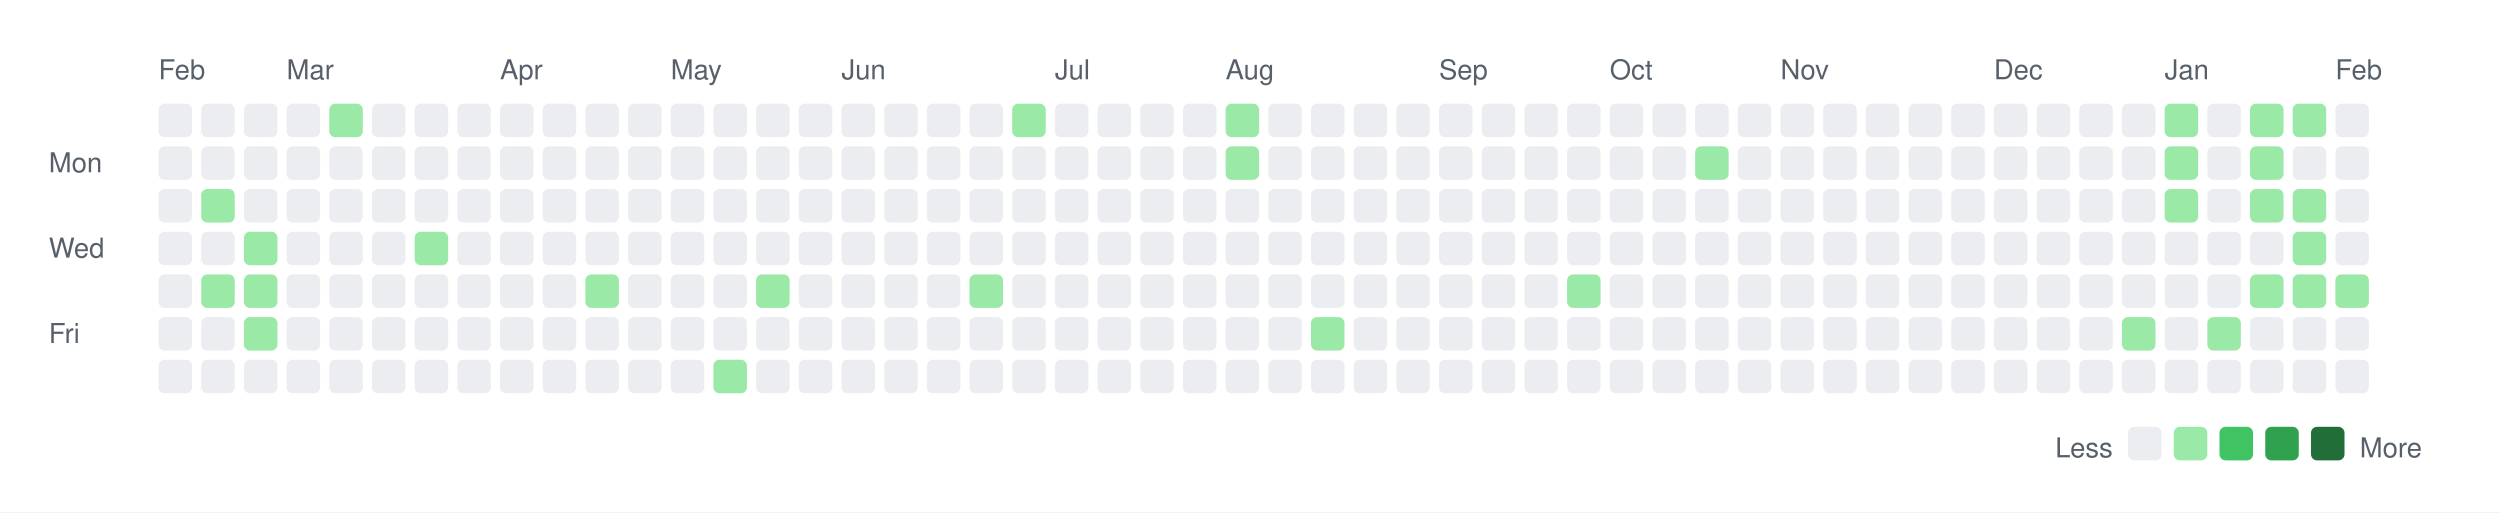
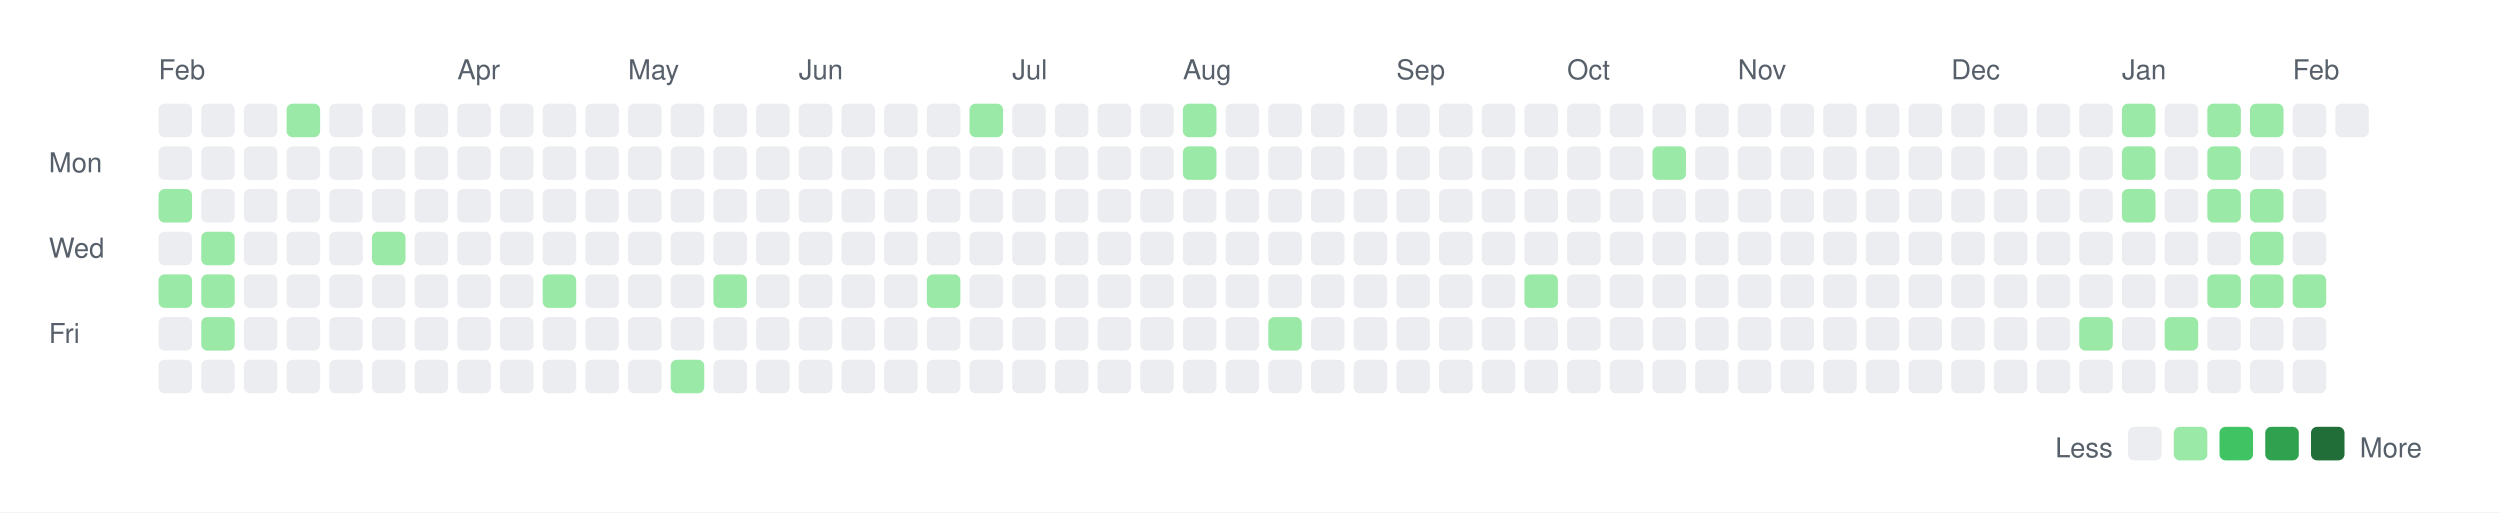
<svg xmlns="http://www.w3.org/2000/svg" width="820" height="168">
  <rect width="820" height="168" fill="white" />
  <style>
    text { font-family: -apple-system, BlinkMacSystemFont, "Segoe UI", Helvetica, Arial, sans-serif; font-size: 9px; fill: #57606a; }
    .legend { font-size: 9px; }
  </style>
  <text x="52" y="26">Feb</text>
-   <text x="94" y="26">Mar</text>
-   <text x="164" y="26">Apr</text>
-   <text x="220" y="26">May</text>
-   <text x="276" y="26">Jun</text>
-   <text x="346" y="26">Jul</text>
-   <text x="402" y="26">Aug</text>
-   <text x="472" y="26">Sep</text>
-   <text x="528" y="26">Oct</text>
-   <text x="584" y="26">Nov</text>
-   <text x="654" y="26">Dec</text>
-   <text x="710" y="26">Jan</text>
-   <text x="766" y="26">Feb</text>
+   <text x="150" y="26">Apr</text>
+   <text x="206" y="26">May</text>
+   <text x="262" y="26">Jun</text>
+   <text x="332" y="26">Jul</text>
+   <text x="388" y="26">Aug</text>
+   <text x="458" y="26">Sep</text>
+   <text x="514" y="26">Oct</text>
+   <text x="570" y="26">Nov</text>
+   <text x="640" y="26">Dec</text>
+   <text x="696" y="26">Jan</text>
+   <text x="752" y="26">Feb</text>
  <text x="16" y="56.5">Mon</text>
  <text x="16" y="84.5">Wed</text>
  <text x="16" y="112.5">Fri</text>
  <rect x="52" y="34" width="11" height="11" rx="2" ry="2" fill="#ebedf0" />
  <rect x="52" y="48" width="11" height="11" rx="2" ry="2" fill="#ebedf0" />
-   <rect x="52" y="62" width="11" height="11" rx="2" ry="2" fill="#ebedf0" />
+   <rect x="52" y="62" width="11" height="11" rx="2" ry="2" fill="#9be9a7" />
  <rect x="52" y="76" width="11" height="11" rx="2" ry="2" fill="#ebedf0" />
-   <rect x="52" y="90" width="11" height="11" rx="2" ry="2" fill="#ebedf0" />
+   <rect x="52" y="90" width="11" height="11" rx="2" ry="2" fill="#9be9a7" />
  <rect x="52" y="104" width="11" height="11" rx="2" ry="2" fill="#ebedf0" />
  <rect x="52" y="118" width="11" height="11" rx="2" ry="2" fill="#ebedf0" />
  <rect x="66" y="34" width="11" height="11" rx="2" ry="2" fill="#ebedf0" />
  <rect x="66" y="48" width="11" height="11" rx="2" ry="2" fill="#ebedf0" />
-   <rect x="66" y="62" width="11" height="11" rx="2" ry="2" fill="#9be9a7" />
-   <rect x="66" y="76" width="11" height="11" rx="2" ry="2" fill="#ebedf0" />
+   <rect x="66" y="62" width="11" height="11" rx="2" ry="2" fill="#ebedf0" />
+   <rect x="66" y="76" width="11" height="11" rx="2" ry="2" fill="#9be9a7" />
  <rect x="66" y="90" width="11" height="11" rx="2" ry="2" fill="#9be9a7" />
-   <rect x="66" y="104" width="11" height="11" rx="2" ry="2" fill="#ebedf0" />
+   <rect x="66" y="104" width="11" height="11" rx="2" ry="2" fill="#9be9a7" />
  <rect x="66" y="118" width="11" height="11" rx="2" ry="2" fill="#ebedf0" />
  <rect x="80" y="34" width="11" height="11" rx="2" ry="2" fill="#ebedf0" />
  <rect x="80" y="48" width="11" height="11" rx="2" ry="2" fill="#ebedf0" />
  <rect x="80" y="62" width="11" height="11" rx="2" ry="2" fill="#ebedf0" />
-   <rect x="80" y="76" width="11" height="11" rx="2" ry="2" fill="#9be9a7" />
-   <rect x="80" y="90" width="11" height="11" rx="2" ry="2" fill="#9be9a7" />
-   <rect x="80" y="104" width="11" height="11" rx="2" ry="2" fill="#9be9a7" />
+   <rect x="80" y="76" width="11" height="11" rx="2" ry="2" fill="#ebedf0" />
+   <rect x="80" y="90" width="11" height="11" rx="2" ry="2" fill="#ebedf0" />
+   <rect x="80" y="104" width="11" height="11" rx="2" ry="2" fill="#ebedf0" />
  <rect x="80" y="118" width="11" height="11" rx="2" ry="2" fill="#ebedf0" />
-   <rect x="94" y="34" width="11" height="11" rx="2" ry="2" fill="#ebedf0" />
+   <rect x="94" y="34" width="11" height="11" rx="2" ry="2" fill="#9be9a7" />
  <rect x="94" y="48" width="11" height="11" rx="2" ry="2" fill="#ebedf0" />
  <rect x="94" y="62" width="11" height="11" rx="2" ry="2" fill="#ebedf0" />
  <rect x="94" y="76" width="11" height="11" rx="2" ry="2" fill="#ebedf0" />
  <rect x="94" y="90" width="11" height="11" rx="2" ry="2" fill="#ebedf0" />
  <rect x="94" y="104" width="11" height="11" rx="2" ry="2" fill="#ebedf0" />
  <rect x="94" y="118" width="11" height="11" rx="2" ry="2" fill="#ebedf0" />
-   <rect x="108" y="34" width="11" height="11" rx="2" ry="2" fill="#9be9a7" />
+   <rect x="108" y="34" width="11" height="11" rx="2" ry="2" fill="#ebedf0" />
  <rect x="108" y="48" width="11" height="11" rx="2" ry="2" fill="#ebedf0" />
  <rect x="108" y="62" width="11" height="11" rx="2" ry="2" fill="#ebedf0" />
  <rect x="108" y="76" width="11" height="11" rx="2" ry="2" fill="#ebedf0" />
  <rect x="108" y="90" width="11" height="11" rx="2" ry="2" fill="#ebedf0" />
  <rect x="108" y="104" width="11" height="11" rx="2" ry="2" fill="#ebedf0" />
  <rect x="108" y="118" width="11" height="11" rx="2" ry="2" fill="#ebedf0" />
  <rect x="122" y="34" width="11" height="11" rx="2" ry="2" fill="#ebedf0" />
  <rect x="122" y="48" width="11" height="11" rx="2" ry="2" fill="#ebedf0" />
  <rect x="122" y="62" width="11" height="11" rx="2" ry="2" fill="#ebedf0" />
-   <rect x="122" y="76" width="11" height="11" rx="2" ry="2" fill="#ebedf0" />
+   <rect x="122" y="76" width="11" height="11" rx="2" ry="2" fill="#9be9a7" />
  <rect x="122" y="90" width="11" height="11" rx="2" ry="2" fill="#ebedf0" />
  <rect x="122" y="104" width="11" height="11" rx="2" ry="2" fill="#ebedf0" />
  <rect x="122" y="118" width="11" height="11" rx="2" ry="2" fill="#ebedf0" />
  <rect x="136" y="34" width="11" height="11" rx="2" ry="2" fill="#ebedf0" />
  <rect x="136" y="48" width="11" height="11" rx="2" ry="2" fill="#ebedf0" />
  <rect x="136" y="62" width="11" height="11" rx="2" ry="2" fill="#ebedf0" />
-   <rect x="136" y="76" width="11" height="11" rx="2" ry="2" fill="#9be9a7" />
+   <rect x="136" y="76" width="11" height="11" rx="2" ry="2" fill="#ebedf0" />
  <rect x="136" y="90" width="11" height="11" rx="2" ry="2" fill="#ebedf0" />
  <rect x="136" y="104" width="11" height="11" rx="2" ry="2" fill="#ebedf0" />
  <rect x="136" y="118" width="11" height="11" rx="2" ry="2" fill="#ebedf0" />
  <rect x="150" y="34" width="11" height="11" rx="2" ry="2" fill="#ebedf0" />
  <rect x="150" y="48" width="11" height="11" rx="2" ry="2" fill="#ebedf0" />
  <rect x="150" y="62" width="11" height="11" rx="2" ry="2" fill="#ebedf0" />
  <rect x="150" y="76" width="11" height="11" rx="2" ry="2" fill="#ebedf0" />
  <rect x="150" y="90" width="11" height="11" rx="2" ry="2" fill="#ebedf0" />
  <rect x="150" y="104" width="11" height="11" rx="2" ry="2" fill="#ebedf0" />
  <rect x="150" y="118" width="11" height="11" rx="2" ry="2" fill="#ebedf0" />
  <rect x="164" y="34" width="11" height="11" rx="2" ry="2" fill="#ebedf0" />
  <rect x="164" y="48" width="11" height="11" rx="2" ry="2" fill="#ebedf0" />
  <rect x="164" y="62" width="11" height="11" rx="2" ry="2" fill="#ebedf0" />
  <rect x="164" y="76" width="11" height="11" rx="2" ry="2" fill="#ebedf0" />
  <rect x="164" y="90" width="11" height="11" rx="2" ry="2" fill="#ebedf0" />
  <rect x="164" y="104" width="11" height="11" rx="2" ry="2" fill="#ebedf0" />
  <rect x="164" y="118" width="11" height="11" rx="2" ry="2" fill="#ebedf0" />
  <rect x="178" y="34" width="11" height="11" rx="2" ry="2" fill="#ebedf0" />
  <rect x="178" y="48" width="11" height="11" rx="2" ry="2" fill="#ebedf0" />
  <rect x="178" y="62" width="11" height="11" rx="2" ry="2" fill="#ebedf0" />
  <rect x="178" y="76" width="11" height="11" rx="2" ry="2" fill="#ebedf0" />
-   <rect x="178" y="90" width="11" height="11" rx="2" ry="2" fill="#ebedf0" />
+   <rect x="178" y="90" width="11" height="11" rx="2" ry="2" fill="#9be9a7" />
  <rect x="178" y="104" width="11" height="11" rx="2" ry="2" fill="#ebedf0" />
  <rect x="178" y="118" width="11" height="11" rx="2" ry="2" fill="#ebedf0" />
  <rect x="192" y="34" width="11" height="11" rx="2" ry="2" fill="#ebedf0" />
  <rect x="192" y="48" width="11" height="11" rx="2" ry="2" fill="#ebedf0" />
  <rect x="192" y="62" width="11" height="11" rx="2" ry="2" fill="#ebedf0" />
  <rect x="192" y="76" width="11" height="11" rx="2" ry="2" fill="#ebedf0" />
-   <rect x="192" y="90" width="11" height="11" rx="2" ry="2" fill="#9be9a7" />
+   <rect x="192" y="90" width="11" height="11" rx="2" ry="2" fill="#ebedf0" />
  <rect x="192" y="104" width="11" height="11" rx="2" ry="2" fill="#ebedf0" />
  <rect x="192" y="118" width="11" height="11" rx="2" ry="2" fill="#ebedf0" />
  <rect x="206" y="34" width="11" height="11" rx="2" ry="2" fill="#ebedf0" />
  <rect x="206" y="48" width="11" height="11" rx="2" ry="2" fill="#ebedf0" />
  <rect x="206" y="62" width="11" height="11" rx="2" ry="2" fill="#ebedf0" />
  <rect x="206" y="76" width="11" height="11" rx="2" ry="2" fill="#ebedf0" />
  <rect x="206" y="90" width="11" height="11" rx="2" ry="2" fill="#ebedf0" />
  <rect x="206" y="104" width="11" height="11" rx="2" ry="2" fill="#ebedf0" />
  <rect x="206" y="118" width="11" height="11" rx="2" ry="2" fill="#ebedf0" />
  <rect x="220" y="34" width="11" height="11" rx="2" ry="2" fill="#ebedf0" />
  <rect x="220" y="48" width="11" height="11" rx="2" ry="2" fill="#ebedf0" />
  <rect x="220" y="62" width="11" height="11" rx="2" ry="2" fill="#ebedf0" />
  <rect x="220" y="76" width="11" height="11" rx="2" ry="2" fill="#ebedf0" />
  <rect x="220" y="90" width="11" height="11" rx="2" ry="2" fill="#ebedf0" />
  <rect x="220" y="104" width="11" height="11" rx="2" ry="2" fill="#ebedf0" />
-   <rect x="220" y="118" width="11" height="11" rx="2" ry="2" fill="#ebedf0" />
+   <rect x="220" y="118" width="11" height="11" rx="2" ry="2" fill="#9be9a7" />
  <rect x="234" y="34" width="11" height="11" rx="2" ry="2" fill="#ebedf0" />
  <rect x="234" y="48" width="11" height="11" rx="2" ry="2" fill="#ebedf0" />
  <rect x="234" y="62" width="11" height="11" rx="2" ry="2" fill="#ebedf0" />
  <rect x="234" y="76" width="11" height="11" rx="2" ry="2" fill="#ebedf0" />
-   <rect x="234" y="90" width="11" height="11" rx="2" ry="2" fill="#ebedf0" />
+   <rect x="234" y="90" width="11" height="11" rx="2" ry="2" fill="#9be9a7" />
  <rect x="234" y="104" width="11" height="11" rx="2" ry="2" fill="#ebedf0" />
-   <rect x="234" y="118" width="11" height="11" rx="2" ry="2" fill="#9be9a7" />
+   <rect x="234" y="118" width="11" height="11" rx="2" ry="2" fill="#ebedf0" />
  <rect x="248" y="34" width="11" height="11" rx="2" ry="2" fill="#ebedf0" />
  <rect x="248" y="48" width="11" height="11" rx="2" ry="2" fill="#ebedf0" />
  <rect x="248" y="62" width="11" height="11" rx="2" ry="2" fill="#ebedf0" />
  <rect x="248" y="76" width="11" height="11" rx="2" ry="2" fill="#ebedf0" />
-   <rect x="248" y="90" width="11" height="11" rx="2" ry="2" fill="#9be9a7" />
+   <rect x="248" y="90" width="11" height="11" rx="2" ry="2" fill="#ebedf0" />
  <rect x="248" y="104" width="11" height="11" rx="2" ry="2" fill="#ebedf0" />
  <rect x="248" y="118" width="11" height="11" rx="2" ry="2" fill="#ebedf0" />
  <rect x="262" y="34" width="11" height="11" rx="2" ry="2" fill="#ebedf0" />
  <rect x="262" y="48" width="11" height="11" rx="2" ry="2" fill="#ebedf0" />
  <rect x="262" y="62" width="11" height="11" rx="2" ry="2" fill="#ebedf0" />
  <rect x="262" y="76" width="11" height="11" rx="2" ry="2" fill="#ebedf0" />
  <rect x="262" y="90" width="11" height="11" rx="2" ry="2" fill="#ebedf0" />
  <rect x="262" y="104" width="11" height="11" rx="2" ry="2" fill="#ebedf0" />
  <rect x="262" y="118" width="11" height="11" rx="2" ry="2" fill="#ebedf0" />
  <rect x="276" y="34" width="11" height="11" rx="2" ry="2" fill="#ebedf0" />
  <rect x="276" y="48" width="11" height="11" rx="2" ry="2" fill="#ebedf0" />
  <rect x="276" y="62" width="11" height="11" rx="2" ry="2" fill="#ebedf0" />
  <rect x="276" y="76" width="11" height="11" rx="2" ry="2" fill="#ebedf0" />
  <rect x="276" y="90" width="11" height="11" rx="2" ry="2" fill="#ebedf0" />
  <rect x="276" y="104" width="11" height="11" rx="2" ry="2" fill="#ebedf0" />
  <rect x="276" y="118" width="11" height="11" rx="2" ry="2" fill="#ebedf0" />
  <rect x="290" y="34" width="11" height="11" rx="2" ry="2" fill="#ebedf0" />
  <rect x="290" y="48" width="11" height="11" rx="2" ry="2" fill="#ebedf0" />
  <rect x="290" y="62" width="11" height="11" rx="2" ry="2" fill="#ebedf0" />
  <rect x="290" y="76" width="11" height="11" rx="2" ry="2" fill="#ebedf0" />
  <rect x="290" y="90" width="11" height="11" rx="2" ry="2" fill="#ebedf0" />
  <rect x="290" y="104" width="11" height="11" rx="2" ry="2" fill="#ebedf0" />
  <rect x="290" y="118" width="11" height="11" rx="2" ry="2" fill="#ebedf0" />
  <rect x="304" y="34" width="11" height="11" rx="2" ry="2" fill="#ebedf0" />
  <rect x="304" y="48" width="11" height="11" rx="2" ry="2" fill="#ebedf0" />
  <rect x="304" y="62" width="11" height="11" rx="2" ry="2" fill="#ebedf0" />
  <rect x="304" y="76" width="11" height="11" rx="2" ry="2" fill="#ebedf0" />
-   <rect x="304" y="90" width="11" height="11" rx="2" ry="2" fill="#ebedf0" />
+   <rect x="304" y="90" width="11" height="11" rx="2" ry="2" fill="#9be9a7" />
  <rect x="304" y="104" width="11" height="11" rx="2" ry="2" fill="#ebedf0" />
  <rect x="304" y="118" width="11" height="11" rx="2" ry="2" fill="#ebedf0" />
-   <rect x="318" y="34" width="11" height="11" rx="2" ry="2" fill="#ebedf0" />
+   <rect x="318" y="34" width="11" height="11" rx="2" ry="2" fill="#9be9a7" />
  <rect x="318" y="48" width="11" height="11" rx="2" ry="2" fill="#ebedf0" />
  <rect x="318" y="62" width="11" height="11" rx="2" ry="2" fill="#ebedf0" />
  <rect x="318" y="76" width="11" height="11" rx="2" ry="2" fill="#ebedf0" />
-   <rect x="318" y="90" width="11" height="11" rx="2" ry="2" fill="#9be9a7" />
+   <rect x="318" y="90" width="11" height="11" rx="2" ry="2" fill="#ebedf0" />
  <rect x="318" y="104" width="11" height="11" rx="2" ry="2" fill="#ebedf0" />
  <rect x="318" y="118" width="11" height="11" rx="2" ry="2" fill="#ebedf0" />
-   <rect x="332" y="34" width="11" height="11" rx="2" ry="2" fill="#9be9a7" />
+   <rect x="332" y="34" width="11" height="11" rx="2" ry="2" fill="#ebedf0" />
  <rect x="332" y="48" width="11" height="11" rx="2" ry="2" fill="#ebedf0" />
  <rect x="332" y="62" width="11" height="11" rx="2" ry="2" fill="#ebedf0" />
  <rect x="332" y="76" width="11" height="11" rx="2" ry="2" fill="#ebedf0" />
  <rect x="332" y="90" width="11" height="11" rx="2" ry="2" fill="#ebedf0" />
  <rect x="332" y="104" width="11" height="11" rx="2" ry="2" fill="#ebedf0" />
  <rect x="332" y="118" width="11" height="11" rx="2" ry="2" fill="#ebedf0" />
  <rect x="346" y="34" width="11" height="11" rx="2" ry="2" fill="#ebedf0" />
  <rect x="346" y="48" width="11" height="11" rx="2" ry="2" fill="#ebedf0" />
  <rect x="346" y="62" width="11" height="11" rx="2" ry="2" fill="#ebedf0" />
  <rect x="346" y="76" width="11" height="11" rx="2" ry="2" fill="#ebedf0" />
  <rect x="346" y="90" width="11" height="11" rx="2" ry="2" fill="#ebedf0" />
  <rect x="346" y="104" width="11" height="11" rx="2" ry="2" fill="#ebedf0" />
  <rect x="346" y="118" width="11" height="11" rx="2" ry="2" fill="#ebedf0" />
  <rect x="360" y="34" width="11" height="11" rx="2" ry="2" fill="#ebedf0" />
  <rect x="360" y="48" width="11" height="11" rx="2" ry="2" fill="#ebedf0" />
  <rect x="360" y="62" width="11" height="11" rx="2" ry="2" fill="#ebedf0" />
  <rect x="360" y="76" width="11" height="11" rx="2" ry="2" fill="#ebedf0" />
  <rect x="360" y="90" width="11" height="11" rx="2" ry="2" fill="#ebedf0" />
  <rect x="360" y="104" width="11" height="11" rx="2" ry="2" fill="#ebedf0" />
  <rect x="360" y="118" width="11" height="11" rx="2" ry="2" fill="#ebedf0" />
  <rect x="374" y="34" width="11" height="11" rx="2" ry="2" fill="#ebedf0" />
  <rect x="374" y="48" width="11" height="11" rx="2" ry="2" fill="#ebedf0" />
  <rect x="374" y="62" width="11" height="11" rx="2" ry="2" fill="#ebedf0" />
  <rect x="374" y="76" width="11" height="11" rx="2" ry="2" fill="#ebedf0" />
  <rect x="374" y="90" width="11" height="11" rx="2" ry="2" fill="#ebedf0" />
  <rect x="374" y="104" width="11" height="11" rx="2" ry="2" fill="#ebedf0" />
  <rect x="374" y="118" width="11" height="11" rx="2" ry="2" fill="#ebedf0" />
-   <rect x="388" y="34" width="11" height="11" rx="2" ry="2" fill="#ebedf0" />
-   <rect x="388" y="48" width="11" height="11" rx="2" ry="2" fill="#ebedf0" />
+   <rect x="388" y="34" width="11" height="11" rx="2" ry="2" fill="#9be9a7" />
+   <rect x="388" y="48" width="11" height="11" rx="2" ry="2" fill="#9be9a7" />
  <rect x="388" y="62" width="11" height="11" rx="2" ry="2" fill="#ebedf0" />
  <rect x="388" y="76" width="11" height="11" rx="2" ry="2" fill="#ebedf0" />
  <rect x="388" y="90" width="11" height="11" rx="2" ry="2" fill="#ebedf0" />
  <rect x="388" y="104" width="11" height="11" rx="2" ry="2" fill="#ebedf0" />
  <rect x="388" y="118" width="11" height="11" rx="2" ry="2" fill="#ebedf0" />
-   <rect x="402" y="34" width="11" height="11" rx="2" ry="2" fill="#9be9a7" />
-   <rect x="402" y="48" width="11" height="11" rx="2" ry="2" fill="#9be9a7" />
+   <rect x="402" y="34" width="11" height="11" rx="2" ry="2" fill="#ebedf0" />
+   <rect x="402" y="48" width="11" height="11" rx="2" ry="2" fill="#ebedf0" />
  <rect x="402" y="62" width="11" height="11" rx="2" ry="2" fill="#ebedf0" />
  <rect x="402" y="76" width="11" height="11" rx="2" ry="2" fill="#ebedf0" />
  <rect x="402" y="90" width="11" height="11" rx="2" ry="2" fill="#ebedf0" />
  <rect x="402" y="104" width="11" height="11" rx="2" ry="2" fill="#ebedf0" />
  <rect x="402" y="118" width="11" height="11" rx="2" ry="2" fill="#ebedf0" />
  <rect x="416" y="34" width="11" height="11" rx="2" ry="2" fill="#ebedf0" />
  <rect x="416" y="48" width="11" height="11" rx="2" ry="2" fill="#ebedf0" />
  <rect x="416" y="62" width="11" height="11" rx="2" ry="2" fill="#ebedf0" />
  <rect x="416" y="76" width="11" height="11" rx="2" ry="2" fill="#ebedf0" />
  <rect x="416" y="90" width="11" height="11" rx="2" ry="2" fill="#ebedf0" />
-   <rect x="416" y="104" width="11" height="11" rx="2" ry="2" fill="#ebedf0" />
+   <rect x="416" y="104" width="11" height="11" rx="2" ry="2" fill="#9be9a7" />
  <rect x="416" y="118" width="11" height="11" rx="2" ry="2" fill="#ebedf0" />
  <rect x="430" y="34" width="11" height="11" rx="2" ry="2" fill="#ebedf0" />
  <rect x="430" y="48" width="11" height="11" rx="2" ry="2" fill="#ebedf0" />
  <rect x="430" y="62" width="11" height="11" rx="2" ry="2" fill="#ebedf0" />
  <rect x="430" y="76" width="11" height="11" rx="2" ry="2" fill="#ebedf0" />
  <rect x="430" y="90" width="11" height="11" rx="2" ry="2" fill="#ebedf0" />
-   <rect x="430" y="104" width="11" height="11" rx="2" ry="2" fill="#9be9a7" />
+   <rect x="430" y="104" width="11" height="11" rx="2" ry="2" fill="#ebedf0" />
  <rect x="430" y="118" width="11" height="11" rx="2" ry="2" fill="#ebedf0" />
  <rect x="444" y="34" width="11" height="11" rx="2" ry="2" fill="#ebedf0" />
  <rect x="444" y="48" width="11" height="11" rx="2" ry="2" fill="#ebedf0" />
  <rect x="444" y="62" width="11" height="11" rx="2" ry="2" fill="#ebedf0" />
  <rect x="444" y="76" width="11" height="11" rx="2" ry="2" fill="#ebedf0" />
  <rect x="444" y="90" width="11" height="11" rx="2" ry="2" fill="#ebedf0" />
  <rect x="444" y="104" width="11" height="11" rx="2" ry="2" fill="#ebedf0" />
  <rect x="444" y="118" width="11" height="11" rx="2" ry="2" fill="#ebedf0" />
  <rect x="458" y="34" width="11" height="11" rx="2" ry="2" fill="#ebedf0" />
  <rect x="458" y="48" width="11" height="11" rx="2" ry="2" fill="#ebedf0" />
  <rect x="458" y="62" width="11" height="11" rx="2" ry="2" fill="#ebedf0" />
  <rect x="458" y="76" width="11" height="11" rx="2" ry="2" fill="#ebedf0" />
  <rect x="458" y="90" width="11" height="11" rx="2" ry="2" fill="#ebedf0" />
  <rect x="458" y="104" width="11" height="11" rx="2" ry="2" fill="#ebedf0" />
  <rect x="458" y="118" width="11" height="11" rx="2" ry="2" fill="#ebedf0" />
  <rect x="472" y="34" width="11" height="11" rx="2" ry="2" fill="#ebedf0" />
  <rect x="472" y="48" width="11" height="11" rx="2" ry="2" fill="#ebedf0" />
  <rect x="472" y="62" width="11" height="11" rx="2" ry="2" fill="#ebedf0" />
  <rect x="472" y="76" width="11" height="11" rx="2" ry="2" fill="#ebedf0" />
  <rect x="472" y="90" width="11" height="11" rx="2" ry="2" fill="#ebedf0" />
  <rect x="472" y="104" width="11" height="11" rx="2" ry="2" fill="#ebedf0" />
  <rect x="472" y="118" width="11" height="11" rx="2" ry="2" fill="#ebedf0" />
  <rect x="486" y="34" width="11" height="11" rx="2" ry="2" fill="#ebedf0" />
  <rect x="486" y="48" width="11" height="11" rx="2" ry="2" fill="#ebedf0" />
  <rect x="486" y="62" width="11" height="11" rx="2" ry="2" fill="#ebedf0" />
  <rect x="486" y="76" width="11" height="11" rx="2" ry="2" fill="#ebedf0" />
  <rect x="486" y="90" width="11" height="11" rx="2" ry="2" fill="#ebedf0" />
  <rect x="486" y="104" width="11" height="11" rx="2" ry="2" fill="#ebedf0" />
  <rect x="486" y="118" width="11" height="11" rx="2" ry="2" fill="#ebedf0" />
  <rect x="500" y="34" width="11" height="11" rx="2" ry="2" fill="#ebedf0" />
  <rect x="500" y="48" width="11" height="11" rx="2" ry="2" fill="#ebedf0" />
  <rect x="500" y="62" width="11" height="11" rx="2" ry="2" fill="#ebedf0" />
  <rect x="500" y="76" width="11" height="11" rx="2" ry="2" fill="#ebedf0" />
-   <rect x="500" y="90" width="11" height="11" rx="2" ry="2" fill="#ebedf0" />
+   <rect x="500" y="90" width="11" height="11" rx="2" ry="2" fill="#9be9a7" />
  <rect x="500" y="104" width="11" height="11" rx="2" ry="2" fill="#ebedf0" />
  <rect x="500" y="118" width="11" height="11" rx="2" ry="2" fill="#ebedf0" />
  <rect x="514" y="34" width="11" height="11" rx="2" ry="2" fill="#ebedf0" />
  <rect x="514" y="48" width="11" height="11" rx="2" ry="2" fill="#ebedf0" />
  <rect x="514" y="62" width="11" height="11" rx="2" ry="2" fill="#ebedf0" />
  <rect x="514" y="76" width="11" height="11" rx="2" ry="2" fill="#ebedf0" />
-   <rect x="514" y="90" width="11" height="11" rx="2" ry="2" fill="#9be9a7" />
+   <rect x="514" y="90" width="11" height="11" rx="2" ry="2" fill="#ebedf0" />
  <rect x="514" y="104" width="11" height="11" rx="2" ry="2" fill="#ebedf0" />
  <rect x="514" y="118" width="11" height="11" rx="2" ry="2" fill="#ebedf0" />
  <rect x="528" y="34" width="11" height="11" rx="2" ry="2" fill="#ebedf0" />
  <rect x="528" y="48" width="11" height="11" rx="2" ry="2" fill="#ebedf0" />
  <rect x="528" y="62" width="11" height="11" rx="2" ry="2" fill="#ebedf0" />
  <rect x="528" y="76" width="11" height="11" rx="2" ry="2" fill="#ebedf0" />
  <rect x="528" y="90" width="11" height="11" rx="2" ry="2" fill="#ebedf0" />
  <rect x="528" y="104" width="11" height="11" rx="2" ry="2" fill="#ebedf0" />
  <rect x="528" y="118" width="11" height="11" rx="2" ry="2" fill="#ebedf0" />
  <rect x="542" y="34" width="11" height="11" rx="2" ry="2" fill="#ebedf0" />
-   <rect x="542" y="48" width="11" height="11" rx="2" ry="2" fill="#ebedf0" />
+   <rect x="542" y="48" width="11" height="11" rx="2" ry="2" fill="#9be9a7" />
  <rect x="542" y="62" width="11" height="11" rx="2" ry="2" fill="#ebedf0" />
  <rect x="542" y="76" width="11" height="11" rx="2" ry="2" fill="#ebedf0" />
  <rect x="542" y="90" width="11" height="11" rx="2" ry="2" fill="#ebedf0" />
  <rect x="542" y="104" width="11" height="11" rx="2" ry="2" fill="#ebedf0" />
  <rect x="542" y="118" width="11" height="11" rx="2" ry="2" fill="#ebedf0" />
  <rect x="556" y="34" width="11" height="11" rx="2" ry="2" fill="#ebedf0" />
-   <rect x="556" y="48" width="11" height="11" rx="2" ry="2" fill="#9be9a7" />
+   <rect x="556" y="48" width="11" height="11" rx="2" ry="2" fill="#ebedf0" />
  <rect x="556" y="62" width="11" height="11" rx="2" ry="2" fill="#ebedf0" />
  <rect x="556" y="76" width="11" height="11" rx="2" ry="2" fill="#ebedf0" />
  <rect x="556" y="90" width="11" height="11" rx="2" ry="2" fill="#ebedf0" />
  <rect x="556" y="104" width="11" height="11" rx="2" ry="2" fill="#ebedf0" />
  <rect x="556" y="118" width="11" height="11" rx="2" ry="2" fill="#ebedf0" />
  <rect x="570" y="34" width="11" height="11" rx="2" ry="2" fill="#ebedf0" />
  <rect x="570" y="48" width="11" height="11" rx="2" ry="2" fill="#ebedf0" />
  <rect x="570" y="62" width="11" height="11" rx="2" ry="2" fill="#ebedf0" />
  <rect x="570" y="76" width="11" height="11" rx="2" ry="2" fill="#ebedf0" />
  <rect x="570" y="90" width="11" height="11" rx="2" ry="2" fill="#ebedf0" />
  <rect x="570" y="104" width="11" height="11" rx="2" ry="2" fill="#ebedf0" />
  <rect x="570" y="118" width="11" height="11" rx="2" ry="2" fill="#ebedf0" />
  <rect x="584" y="34" width="11" height="11" rx="2" ry="2" fill="#ebedf0" />
  <rect x="584" y="48" width="11" height="11" rx="2" ry="2" fill="#ebedf0" />
  <rect x="584" y="62" width="11" height="11" rx="2" ry="2" fill="#ebedf0" />
  <rect x="584" y="76" width="11" height="11" rx="2" ry="2" fill="#ebedf0" />
  <rect x="584" y="90" width="11" height="11" rx="2" ry="2" fill="#ebedf0" />
  <rect x="584" y="104" width="11" height="11" rx="2" ry="2" fill="#ebedf0" />
  <rect x="584" y="118" width="11" height="11" rx="2" ry="2" fill="#ebedf0" />
  <rect x="598" y="34" width="11" height="11" rx="2" ry="2" fill="#ebedf0" />
  <rect x="598" y="48" width="11" height="11" rx="2" ry="2" fill="#ebedf0" />
  <rect x="598" y="62" width="11" height="11" rx="2" ry="2" fill="#ebedf0" />
  <rect x="598" y="76" width="11" height="11" rx="2" ry="2" fill="#ebedf0" />
  <rect x="598" y="90" width="11" height="11" rx="2" ry="2" fill="#ebedf0" />
  <rect x="598" y="104" width="11" height="11" rx="2" ry="2" fill="#ebedf0" />
  <rect x="598" y="118" width="11" height="11" rx="2" ry="2" fill="#ebedf0" />
  <rect x="612" y="34" width="11" height="11" rx="2" ry="2" fill="#ebedf0" />
  <rect x="612" y="48" width="11" height="11" rx="2" ry="2" fill="#ebedf0" />
  <rect x="612" y="62" width="11" height="11" rx="2" ry="2" fill="#ebedf0" />
  <rect x="612" y="76" width="11" height="11" rx="2" ry="2" fill="#ebedf0" />
  <rect x="612" y="90" width="11" height="11" rx="2" ry="2" fill="#ebedf0" />
  <rect x="612" y="104" width="11" height="11" rx="2" ry="2" fill="#ebedf0" />
  <rect x="612" y="118" width="11" height="11" rx="2" ry="2" fill="#ebedf0" />
  <rect x="626" y="34" width="11" height="11" rx="2" ry="2" fill="#ebedf0" />
  <rect x="626" y="48" width="11" height="11" rx="2" ry="2" fill="#ebedf0" />
  <rect x="626" y="62" width="11" height="11" rx="2" ry="2" fill="#ebedf0" />
  <rect x="626" y="76" width="11" height="11" rx="2" ry="2" fill="#ebedf0" />
  <rect x="626" y="90" width="11" height="11" rx="2" ry="2" fill="#ebedf0" />
  <rect x="626" y="104" width="11" height="11" rx="2" ry="2" fill="#ebedf0" />
  <rect x="626" y="118" width="11" height="11" rx="2" ry="2" fill="#ebedf0" />
  <rect x="640" y="34" width="11" height="11" rx="2" ry="2" fill="#ebedf0" />
  <rect x="640" y="48" width="11" height="11" rx="2" ry="2" fill="#ebedf0" />
  <rect x="640" y="62" width="11" height="11" rx="2" ry="2" fill="#ebedf0" />
  <rect x="640" y="76" width="11" height="11" rx="2" ry="2" fill="#ebedf0" />
  <rect x="640" y="90" width="11" height="11" rx="2" ry="2" fill="#ebedf0" />
  <rect x="640" y="104" width="11" height="11" rx="2" ry="2" fill="#ebedf0" />
  <rect x="640" y="118" width="11" height="11" rx="2" ry="2" fill="#ebedf0" />
  <rect x="654" y="34" width="11" height="11" rx="2" ry="2" fill="#ebedf0" />
  <rect x="654" y="48" width="11" height="11" rx="2" ry="2" fill="#ebedf0" />
  <rect x="654" y="62" width="11" height="11" rx="2" ry="2" fill="#ebedf0" />
  <rect x="654" y="76" width="11" height="11" rx="2" ry="2" fill="#ebedf0" />
  <rect x="654" y="90" width="11" height="11" rx="2" ry="2" fill="#ebedf0" />
  <rect x="654" y="104" width="11" height="11" rx="2" ry="2" fill="#ebedf0" />
  <rect x="654" y="118" width="11" height="11" rx="2" ry="2" fill="#ebedf0" />
  <rect x="668" y="34" width="11" height="11" rx="2" ry="2" fill="#ebedf0" />
  <rect x="668" y="48" width="11" height="11" rx="2" ry="2" fill="#ebedf0" />
  <rect x="668" y="62" width="11" height="11" rx="2" ry="2" fill="#ebedf0" />
  <rect x="668" y="76" width="11" height="11" rx="2" ry="2" fill="#ebedf0" />
  <rect x="668" y="90" width="11" height="11" rx="2" ry="2" fill="#ebedf0" />
  <rect x="668" y="104" width="11" height="11" rx="2" ry="2" fill="#ebedf0" />
  <rect x="668" y="118" width="11" height="11" rx="2" ry="2" fill="#ebedf0" />
  <rect x="682" y="34" width="11" height="11" rx="2" ry="2" fill="#ebedf0" />
  <rect x="682" y="48" width="11" height="11" rx="2" ry="2" fill="#ebedf0" />
  <rect x="682" y="62" width="11" height="11" rx="2" ry="2" fill="#ebedf0" />
  <rect x="682" y="76" width="11" height="11" rx="2" ry="2" fill="#ebedf0" />
  <rect x="682" y="90" width="11" height="11" rx="2" ry="2" fill="#ebedf0" />
-   <rect x="682" y="104" width="11" height="11" rx="2" ry="2" fill="#ebedf0" />
+   <rect x="682" y="104" width="11" height="11" rx="2" ry="2" fill="#9be9a7" />
  <rect x="682" y="118" width="11" height="11" rx="2" ry="2" fill="#ebedf0" />
-   <rect x="696" y="34" width="11" height="11" rx="2" ry="2" fill="#ebedf0" />
-   <rect x="696" y="48" width="11" height="11" rx="2" ry="2" fill="#ebedf0" />
-   <rect x="696" y="62" width="11" height="11" rx="2" ry="2" fill="#ebedf0" />
+   <rect x="696" y="34" width="11" height="11" rx="2" ry="2" fill="#9be9a7" />
+   <rect x="696" y="48" width="11" height="11" rx="2" ry="2" fill="#9be9a7" />
+   <rect x="696" y="62" width="11" height="11" rx="2" ry="2" fill="#9be9a7" />
  <rect x="696" y="76" width="11" height="11" rx="2" ry="2" fill="#ebedf0" />
  <rect x="696" y="90" width="11" height="11" rx="2" ry="2" fill="#ebedf0" />
-   <rect x="696" y="104" width="11" height="11" rx="2" ry="2" fill="#9be9a7" />
+   <rect x="696" y="104" width="11" height="11" rx="2" ry="2" fill="#ebedf0" />
  <rect x="696" y="118" width="11" height="11" rx="2" ry="2" fill="#ebedf0" />
-   <rect x="710" y="34" width="11" height="11" rx="2" ry="2" fill="#9be9a7" />
-   <rect x="710" y="48" width="11" height="11" rx="2" ry="2" fill="#9be9a7" />
-   <rect x="710" y="62" width="11" height="11" rx="2" ry="2" fill="#9be9a7" />
+   <rect x="710" y="34" width="11" height="11" rx="2" ry="2" fill="#ebedf0" />
+   <rect x="710" y="48" width="11" height="11" rx="2" ry="2" fill="#ebedf0" />
+   <rect x="710" y="62" width="11" height="11" rx="2" ry="2" fill="#ebedf0" />
  <rect x="710" y="76" width="11" height="11" rx="2" ry="2" fill="#ebedf0" />
  <rect x="710" y="90" width="11" height="11" rx="2" ry="2" fill="#ebedf0" />
-   <rect x="710" y="104" width="11" height="11" rx="2" ry="2" fill="#ebedf0" />
+   <rect x="710" y="104" width="11" height="11" rx="2" ry="2" fill="#9be9a7" />
  <rect x="710" y="118" width="11" height="11" rx="2" ry="2" fill="#ebedf0" />
-   <rect x="724" y="34" width="11" height="11" rx="2" ry="2" fill="#ebedf0" />
-   <rect x="724" y="48" width="11" height="11" rx="2" ry="2" fill="#ebedf0" />
-   <rect x="724" y="62" width="11" height="11" rx="2" ry="2" fill="#ebedf0" />
+   <rect x="724" y="34" width="11" height="11" rx="2" ry="2" fill="#9be9a7" />
+   <rect x="724" y="48" width="11" height="11" rx="2" ry="2" fill="#9be9a7" />
+   <rect x="724" y="62" width="11" height="11" rx="2" ry="2" fill="#9be9a7" />
  <rect x="724" y="76" width="11" height="11" rx="2" ry="2" fill="#ebedf0" />
-   <rect x="724" y="90" width="11" height="11" rx="2" ry="2" fill="#ebedf0" />
-   <rect x="724" y="104" width="11" height="11" rx="2" ry="2" fill="#9be9a7" />
+   <rect x="724" y="90" width="11" height="11" rx="2" ry="2" fill="#9be9a7" />
+   <rect x="724" y="104" width="11" height="11" rx="2" ry="2" fill="#ebedf0" />
  <rect x="724" y="118" width="11" height="11" rx="2" ry="2" fill="#ebedf0" />
  <rect x="738" y="34" width="11" height="11" rx="2" ry="2" fill="#9be9a7" />
-   <rect x="738" y="48" width="11" height="11" rx="2" ry="2" fill="#9be9a7" />
+   <rect x="738" y="48" width="11" height="11" rx="2" ry="2" fill="#ebedf0" />
  <rect x="738" y="62" width="11" height="11" rx="2" ry="2" fill="#9be9a7" />
-   <rect x="738" y="76" width="11" height="11" rx="2" ry="2" fill="#ebedf0" />
+   <rect x="738" y="76" width="11" height="11" rx="2" ry="2" fill="#9be9a7" />
  <rect x="738" y="90" width="11" height="11" rx="2" ry="2" fill="#9be9a7" />
  <rect x="738" y="104" width="11" height="11" rx="2" ry="2" fill="#ebedf0" />
  <rect x="738" y="118" width="11" height="11" rx="2" ry="2" fill="#ebedf0" />
-   <rect x="752" y="34" width="11" height="11" rx="2" ry="2" fill="#9be9a7" />
+   <rect x="752" y="34" width="11" height="11" rx="2" ry="2" fill="#ebedf0" />
  <rect x="752" y="48" width="11" height="11" rx="2" ry="2" fill="#ebedf0" />
-   <rect x="752" y="62" width="11" height="11" rx="2" ry="2" fill="#9be9a7" />
-   <rect x="752" y="76" width="11" height="11" rx="2" ry="2" fill="#9be9a7" />
+   <rect x="752" y="62" width="11" height="11" rx="2" ry="2" fill="#ebedf0" />
+   <rect x="752" y="76" width="11" height="11" rx="2" ry="2" fill="#ebedf0" />
  <rect x="752" y="90" width="11" height="11" rx="2" ry="2" fill="#9be9a7" />
  <rect x="752" y="104" width="11" height="11" rx="2" ry="2" fill="#ebedf0" />
  <rect x="752" y="118" width="11" height="11" rx="2" ry="2" fill="#ebedf0" />
  <rect x="766" y="34" width="11" height="11" rx="2" ry="2" fill="#ebedf0" />
-   <rect x="766" y="48" width="11" height="11" rx="2" ry="2" fill="#ebedf0" />
-   <rect x="766" y="62" width="11" height="11" rx="2" ry="2" fill="#ebedf0" />
-   <rect x="766" y="76" width="11" height="11" rx="2" ry="2" fill="#ebedf0" />
-   <rect x="766" y="90" width="11" height="11" rx="2" ry="2" fill="#9be9a7" />
-   <rect x="766" y="104" width="11" height="11" rx="2" ry="2" fill="#ebedf0" />
-   <rect x="766" y="118" width="11" height="11" rx="2" ry="2" fill="#ebedf0" />
  <text x="693" y="150" text-anchor="end" class="legend">Less</text>
  <rect x="698" y="140" width="11" height="11" rx="2" ry="2" fill="#ebedf0" />
  <rect x="713" y="140" width="11" height="11" rx="2" ry="2" fill="#9be9a7" />
  <rect x="728" y="140" width="11" height="11" rx="2" ry="2" fill="#40c463" />
  <rect x="743" y="140" width="11" height="11" rx="2" ry="2" fill="#30a14e" />
  <rect x="758" y="140" width="11" height="11" rx="2" ry="2" fill="#216e39" />
  <text x="774" y="150" class="legend">More</text>
</svg>
